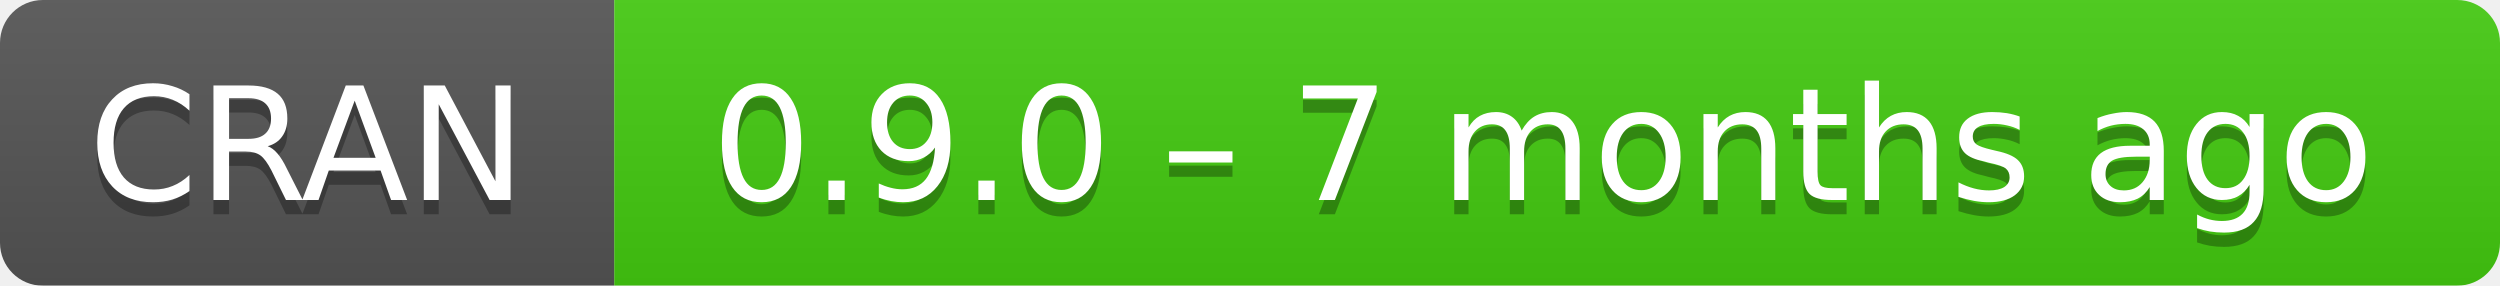
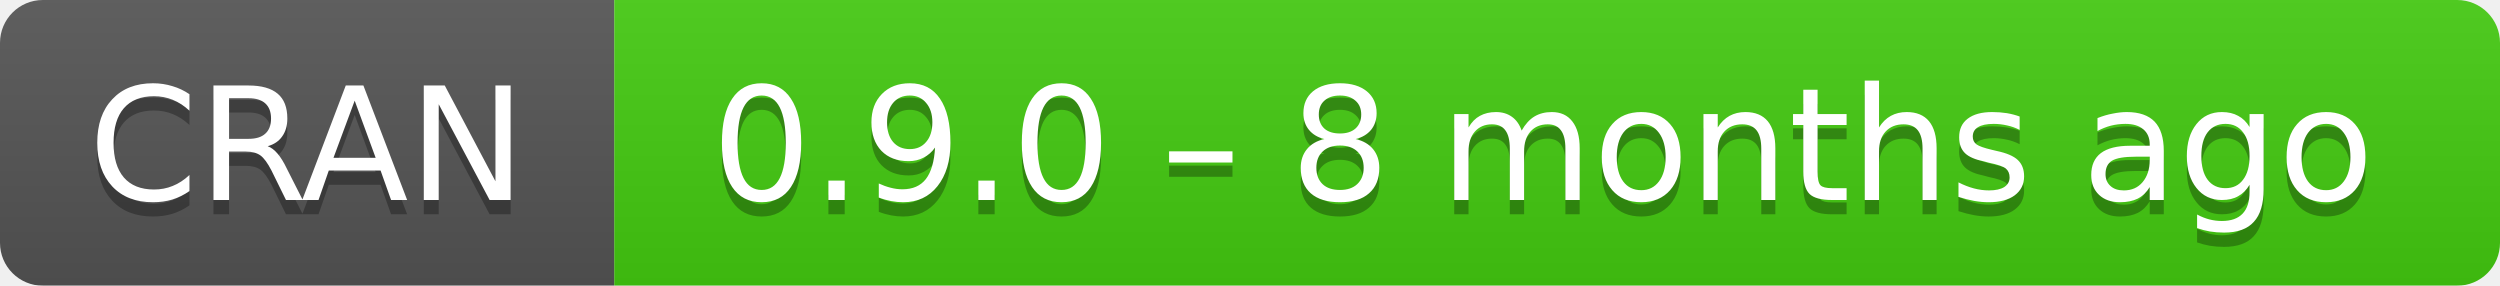
- <svg xmlns="http://www.w3.org/2000/svg" width="175" height="20" aria-label="CRAN 0.9.0 – 7 months ago">
+ <svg xmlns="http://www.w3.org/2000/svg" width="175" height="20" aria-label="CRAN 0.9.0 – 8 months ago">
  <linearGradient id="b" x2="0" y2="100%">
    <stop offset="0" stop-color="#bbb" stop-opacity=".1" />
    <stop offset="1" stop-opacity=".1" />
  </linearGradient>
  <mask id="a">
    <rect width="175" height="20" rx="3" fill="#fff" />
  </mask>
  <g mask="url(#a)">
    <path fill="#555" d="M0 0h43v20H0z" />
    <path fill="#4c1" d="M43 0h153v20H43z" />
    <path fill="url(#b)" d="M0 0h175v20H0z" />
  </g>
  <g fill="#fff" text-anchor="middle" font-family="DejaVu Sans,Verdana,Geneva,sans-serif" font-size="11">
    <text x="21.5" y="15" fill="#010101" fill-opacity=".3">
      CRAN
    </text>
    <text x="21.5" y="14">
      CRAN
    </text>
    <text x="108" y="15" fill="#010101" fill-opacity=".3">
-       0.9.0 – 7 months ago
+       0.9.0 – 8 months ago
    </text>
    <text x="108" y="14">
-       0.9.0 – 7 months ago
+       0.9.0 – 8 months ago
    </text>
  </g>
</svg>
